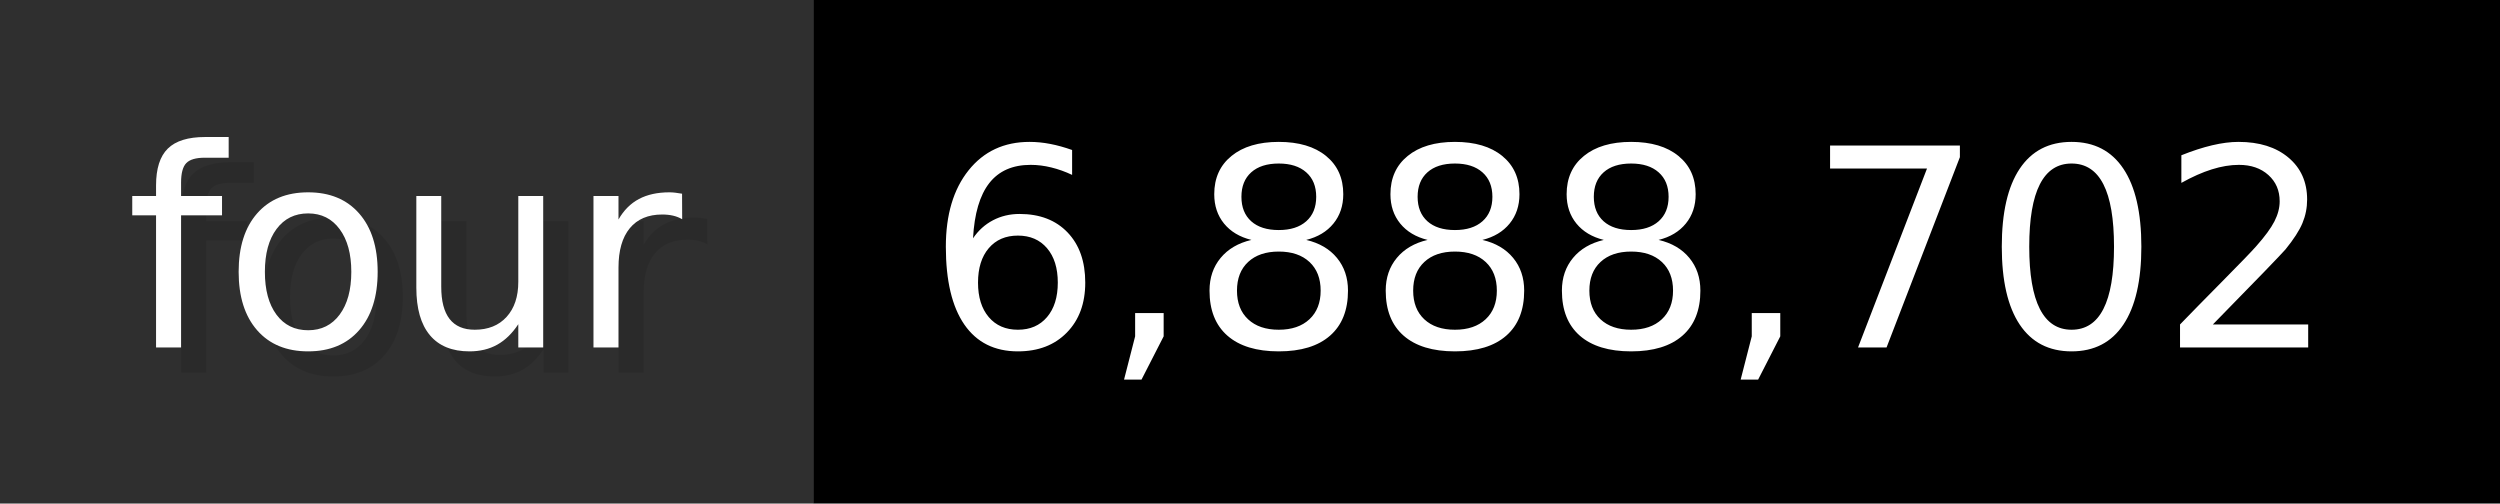
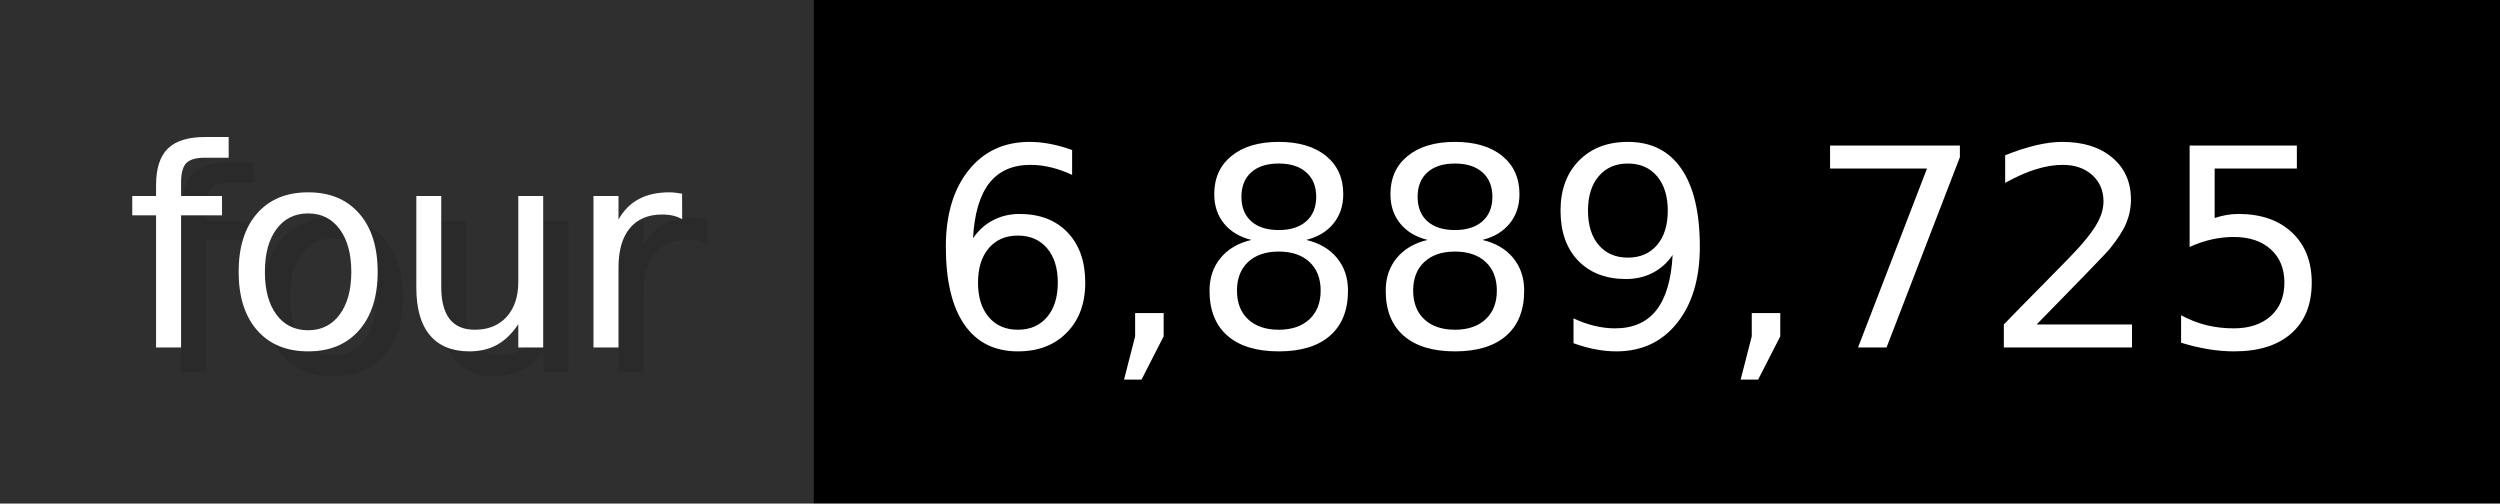
- <svg xmlns="http://www.w3.org/2000/svg" width="99.3" height="20" viewBox="0 0 993 200" role="img" aria-label="four: 6,888,702">
+ <svg xmlns="http://www.w3.org/2000/svg" width="99.3" height="20" viewBox="0 0 993 200" role="img" aria-label="four: 6,889,725">
  <g>
    <rect fill="#2F2F2F" width="323" height="200" />
    <rect fill="#" x="323" width="670" height="200" />
  </g>
  <g aria-hidden="true" fill="#fff" text-anchor="start" font-family="Verdana,DejaVu Sans,sans-serif" font-size="110">
    <text x="60" y="148" textLength="223" fill="#000" opacity="0.1">four</text>
    <text x="50" y="138" textLength="223">four</text>
-     <text x="378" y="148" textLength="570" fill="#000" opacity="0.1">6,888,702</text>
-     <text x="368" y="138" textLength="570">6,888,702</text>
+     <text x="378" y="148" textLength="570" fill="#000" opacity="0.1">6,889,725</text>
+     <text x="368" y="138" textLength="570">6,889,725</text>
  </g>
</svg>
